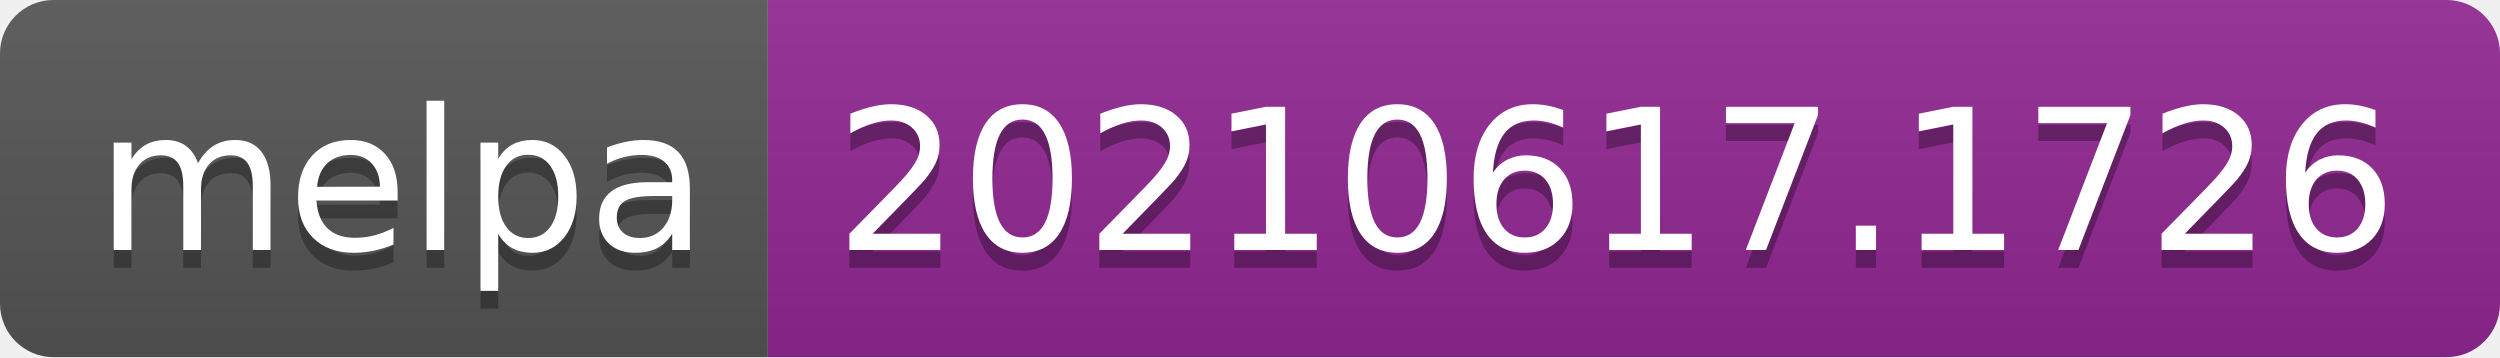
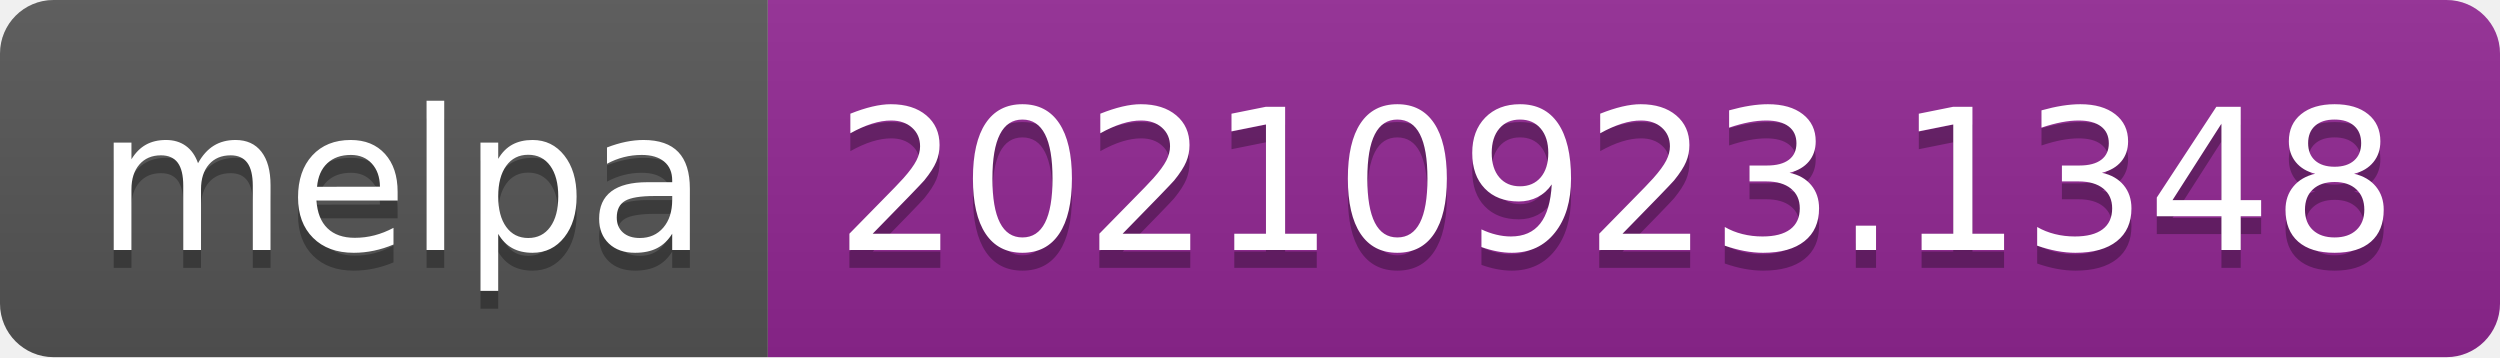
- <svg xmlns="http://www.w3.org/2000/svg" width="140" height="20" role="img" aria-label="melpa: 20210617.1726">
+ <svg xmlns="http://www.w3.org/2000/svg" width="140" height="20" role="img" aria-label="melpa: 20210923.1348">
  <linearGradient id="s" x2="0" y2="100%">
    <stop offset="0" stop-color="#bbb" stop-opacity=".1" />
    <stop offset="1" stop-opacity=".1" />
  </linearGradient>
  <clipPath id="r">
    <rect width="140" height="20" rx="3" fill="#fff" />
  </clipPath>
  <g clip-path="url(#r)">
    <rect width="43" height="20" fill="#555" />
    <rect x="43" width="97" height="20" fill="#922793" />
    <rect width="140" height="20" fill="url(#s)" />
  </g>
  <g fill="#fff" text-anchor="middle" font-family="Verdana,Geneva,DejaVu Sans,sans-serif" text-rendering="geometricPrecision" font-size="110">
    <text aria-hidden="true" x="225" y="150" fill="#010101" fill-opacity=".3" transform="scale(.1)" textLength="330">melpa</text>
    <text x="225" y="140" transform="scale(.1)" fill="#fff" textLength="330">melpa</text>
-     <text aria-hidden="true" x="905" y="150" fill="#010101" fill-opacity=".3" transform="scale(.1)" textLength="870">20210617.1726</text>
-     <text x="905" y="140" transform="scale(.1)" fill="#fff" textLength="870">20210617.1726</text>
+     <text aria-hidden="true" x="905" y="150" fill="#010101" fill-opacity=".3" transform="scale(.1)" textLength="870">20210923.1348</text>
+     <text x="905" y="140" transform="scale(.1)" fill="#fff" textLength="870">20210923.1348</text>
  </g>
</svg>
